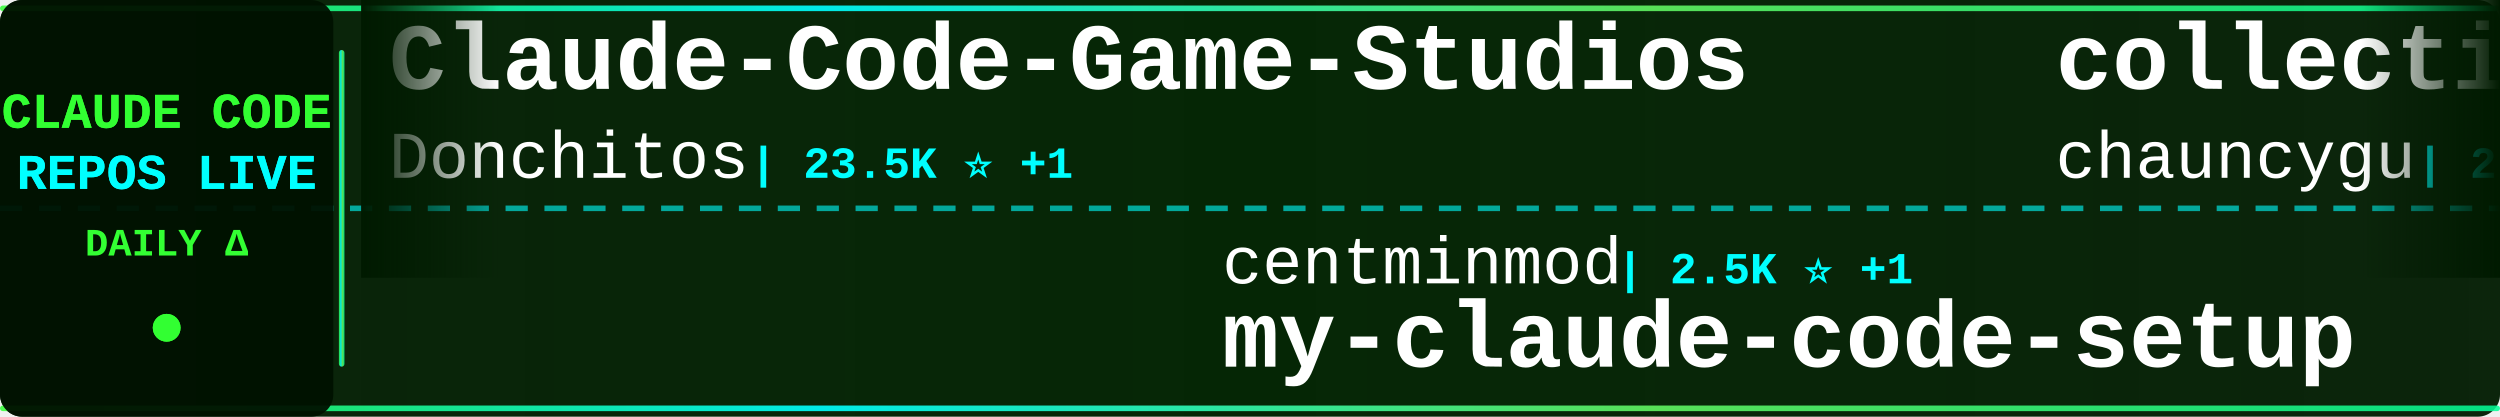
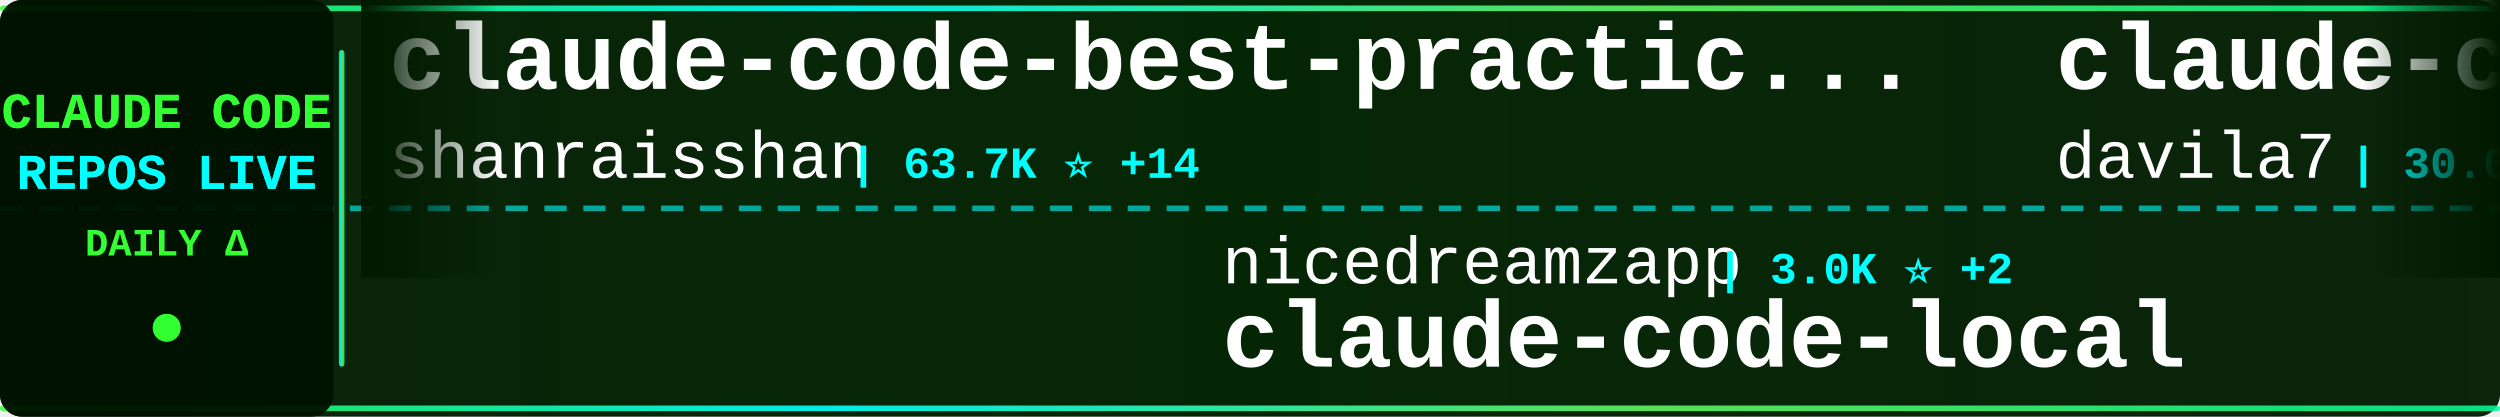
<svg xmlns="http://www.w3.org/2000/svg" width="900" height="150">
  <defs>
    <linearGradient id="tickerBg" x1="0%" y1="0%" x2="100%" y2="0%">
      <stop offset="0%" style="stop-color:#001a00;stop-opacity:0.95" />
      <stop offset="50%" style="stop-color:#002200;stop-opacity:0.98" />
      <stop offset="100%" style="stop-color:#001a00;stop-opacity:0.95" />
    </linearGradient>
    <linearGradient id="borderGrad" x1="0%" y1="0%" x2="100%" y2="0%">
      <stop offset="0%" style="stop-color:#33ff33;stop-opacity:0.85">
        <animate attributeName="stop-opacity" values="0.85;1;0.85" dur="2s" repeatCount="indefinite" />
      </stop>
      <stop offset="33%" style="stop-color:#00ffff;stop-opacity:0.9">
        <animate attributeName="stop-opacity" values="0.9;1;0.9" dur="2.2s" repeatCount="indefinite" />
      </stop>
      <stop offset="66%" style="stop-color:#66ff66;stop-opacity:0.85">
        <animate attributeName="stop-opacity" values="0.85;1;0.85" dur="1.8s" repeatCount="indefinite" />
      </stop>
      <stop offset="100%" style="stop-color:#00ff99;stop-opacity:0.85">
        <animate attributeName="stop-opacity" values="0.85;1;0.85" dur="2s" repeatCount="indefinite" />
      </stop>
    </linearGradient>
    <filter id="textGlow">
      <feGaussianBlur stdDeviation="0.1" result="coloredBlur" />
      <feMerge>
        <feMergeNode in="coloredBlur" />
        <feMergeNode in="SourceGraphic" />
      </feMerge>
    </filter>
    <filter id="metricGlow">
      <feGaussianBlur stdDeviation="0.2" result="coloredBlur" />
      <feMerge>
        <feMergeNode in="coloredBlur" />
        <feMergeNode in="SourceGraphic" />
      </feMerge>
    </filter>
    <linearGradient id="leftFade" x1="0%" y1="0%" x2="100%" y2="0%">
      <stop offset="0%" style="stop-color:#001a00;stop-opacity:1" />
      <stop offset="100%" style="stop-color:#001a00;stop-opacity:0" />
    </linearGradient>
    <linearGradient id="rightFade" x1="0%" y1="0%" x2="100%" y2="0%">
      <stop offset="0%" style="stop-color:#001a00;stop-opacity:0" />
      <stop offset="100%" style="stop-color:#001a00;stop-opacity:1" />
    </linearGradient>
  </defs>
  <rect width="900" height="150" fill="url(#tickerBg)" rx="8" />
  <rect x="0" y="2" width="900" height="2" fill="url(#borderGrad)" rx="1" />
  <rect x="0" y="146" width="900" height="2" fill="url(#borderGrad)" rx="1" />
  <line x1="0" y1="75" x2="900" y2="75" stroke="#00ffff" stroke-width="2" stroke-dasharray="8 6" opacity="0.6" />
  <rect x="0" y="0" width="120" height="150" fill="#001100" opacity="0.95" rx="8" />
  <text x="60" y="46" font-family="'Courier New', monospace" font-size="18" font-weight="bold" fill="#33ff33" text-anchor="middle" filter="url(#textGlow)">
    CLAUDE CODE
  </text>
  <text x="60" y="68" font-family="'Courier New', monospace" font-size="18" font-weight="bold" fill="#00ffff" text-anchor="middle" filter="url(#textGlow)">
    REPOS LIVE
  </text>
  <text x="60" y="92" font-family="'Courier New', monospace" font-size="14" font-weight="bold" fill="#33ff33" text-anchor="middle">
    DAILY Δ
  </text>
  <circle cx="60" cy="118" r="5" fill="#33ff33" filter="url(#metricGlow)">
    <animate attributeName="r" values="4;6;4" dur="1.5s" repeatCount="indefinite" />
    <animate attributeName="opacity" values="0.6;1;0.6" dur="1.5s" repeatCount="indefinite" />
  </circle>
  <rect x="122" y="18" width="2" height="114" fill="url(#borderGrad)" rx="1" />
  <clipPath id="tickerClip">
    <rect x="130" y="0" width="770" height="150" />
  </clipPath>
  <g clip-path="url(#tickerClip)">
    <g id="tickerItems">
      <animateTransform attributeName="transform" attributeType="XML" type="translate" from="0 0" to="-3000 0" dur="54s" repeatCount="indefinite" />
      <g transform="translate(0, 0)">
-         <text x="140" y="32" font-family="'Courier New', monospace" font-size="34" font-weight="bold" fill="#ffffff">Claude-Code-Game-Studios</text>
-         <text x="140" y="64" font-family="'Courier New', monospace" font-size="24" font-weight="normal" fill="#ffffff" opacity="1.0">Donchitos</text>
-         <text x="270" y="64" font-family="'Courier New', monospace" font-size="16" font-weight="bold" fill="#00ffff"> | 23.5K ⭐ +1</text>
+         <text x="140" y="32" font-family="'Courier New', monospace" font-size="34" font-weight="bold" fill="#ffffff">claude-code-best-practic...</text>
+         <text x="140" y="64" font-family="'Courier New', monospace" font-size="24" font-weight="normal" fill="#ffffff" opacity="1.0">shanraisshan</text>
+         <text x="306" y="64" font-family="'Courier New', monospace" font-size="16" font-weight="bold" fill="#00ffff"> | 63.7K ⭐ +14</text>
      </g>
      <g transform="translate(300, 0)">
+         <text x="140" y="102" font-family="'Courier New', monospace" font-size="24" font-weight="normal" fill="#ffffff" opacity="1.0">nicedreamzapp</text>
+         <text x="318" y="102" font-family="'Courier New', monospace" font-size="16" font-weight="bold" fill="#00ffff"> | 3.0K ⭐ +2</text>
+         <text x="140" y="132" font-family="'Courier New', monospace" font-size="34" font-weight="bold" fill="#ffffff">claude-code-local</text>
+       </g>
+       <g transform="translate(600, 0)">
+         <text x="140" y="32" font-family="'Courier New', monospace" font-size="34" font-weight="bold" fill="#ffffff">claude-code-templates</text>
+         <text x="140" y="64" font-family="'Courier New', monospace" font-size="24" font-weight="normal" fill="#ffffff" opacity="1.0">davila7</text>
+         <text x="246" y="64" font-family="'Courier New', monospace" font-size="16" font-weight="bold" fill="#00ffff"> | 30.0K ⭐ +8</text>
+       </g>
+       <g transform="translate(900, 0)">
+         <text x="140" y="102" font-family="'Courier New', monospace" font-size="24" font-weight="normal" fill="#ffffff" opacity="1.0">SeemSeam</text>
+         <text x="258" y="102" font-family="'Courier New', monospace" font-size="16" font-weight="bold" fill="#00ffff"> | 3.3K ⭐ +2</text>
+         <text x="140" y="132" font-family="'Courier New', monospace" font-size="34" font-weight="bold" fill="#ffffff">claude_codex_bridge</text>
+       </g>
+       <g transform="translate(1200, 0)">
+         <text x="140" y="32" font-family="'Courier New', monospace" font-size="34" font-weight="bold" fill="#ffffff">claude-code-telegram</text>
+         <text x="140" y="64" font-family="'Courier New', monospace" font-size="24" font-weight="normal" fill="#ffffff" opacity="1.0">RichardAtCT</text>
+         <text x="294" y="64" font-family="'Courier New', monospace" font-size="16" font-weight="bold" fill="#00ffff"> | 2.7K ⭐</text>
+       </g>
+       <g transform="translate(1500, 0)">
+         <text x="140" y="102" font-family="'Courier New', monospace" font-size="24" font-weight="normal" fill="#ffffff" opacity="1.0">daymade</text>
+         <text x="246" y="102" font-family="'Courier New', monospace" font-size="16" font-weight="bold" fill="#00ffff"> | 1.3K ⭐ +1.3K</text>
+         <text x="140" y="132" font-family="'Courier New', monospace" font-size="34" font-weight="bold" fill="#ffffff">claude-code-skills</text>
+       </g>
+       <g transform="translate(1800, 0)">
+         <text x="140" y="32" font-family="'Courier New', monospace" font-size="34" font-weight="bold" fill="#ffffff">claude-code-from-scratch</text>
+         <text x="140" y="64" font-family="'Courier New', monospace" font-size="24" font-weight="normal" fill="#ffffff" opacity="1.0">Windy3f3f3f3f</text>
+         <text x="318" y="64" font-family="'Courier New', monospace" font-size="16" font-weight="bold" fill="#00ffff"> | 2.5K ⭐</text>
+       </g>
+       <g transform="translate(2100, 0)">
+         <text x="140" y="102" font-family="'Courier New', monospace" font-size="24" font-weight="normal" fill="#ffffff" opacity="1.0">yasasbanukaofficial</text>
+         <text x="390" y="102" font-family="'Courier New', monospace" font-size="16" font-weight="bold" fill="#00ffff"> | 3.9K ⭐ +1</text>
+         <text x="140" y="132" font-family="'Courier New', monospace" font-size="34" font-weight="bold" fill="#ffffff">claude-code</text>
+       </g>
+       <g transform="translate(2400, 0)">
+         <text x="140" y="32" font-family="'Courier New', monospace" font-size="34" font-weight="bold" fill="#ffffff">claude-code</text>
+         <text x="140" y="64" font-family="'Courier New', monospace" font-size="24" font-weight="normal" fill="#ffffff" opacity="1.0">xorespesp</text>
+         <text x="270" y="64" font-family="'Courier New', monospace" font-size="16" font-weight="bold" fill="#00ffff"> | 231 ⭐</text>
+       </g>
+       <g transform="translate(2700, 0)">
        <text x="140" y="102" font-family="'Courier New', monospace" font-size="24" font-weight="normal" fill="#ffffff" opacity="1.0">centminmod</text>
-         <text x="282" y="102" font-family="'Courier New', monospace" font-size="16" font-weight="bold" fill="#00ffff"> | 2.5K ⭐ +1</text>
+         <text x="282" y="102" font-family="'Courier New', monospace" font-size="16" font-weight="bold" fill="#00ffff"> | 2.5K ⭐</text>
        <text x="140" y="132" font-family="'Courier New', monospace" font-size="34" font-weight="bold" fill="#ffffff">my-claude-code-setup</text>
      </g>
-       <g transform="translate(600, 0)">
-         <text x="140" y="32" font-family="'Courier New', monospace" font-size="34" font-weight="bold" fill="#ffffff">collection-claude-code-s...</text>
-         <text x="140" y="64" font-family="'Courier New', monospace" font-size="24" font-weight="normal" fill="#ffffff" opacity="1.0">chauncygu</text>
-         <text x="270" y="64" font-family="'Courier New', monospace" font-size="16" font-weight="bold" fill="#00ffff"> | 2.8K ⭐</text>
-       </g>
-       <g transform="translate(900, 0)">
-         <text x="140" y="102" font-family="'Courier New', monospace" font-size="24" font-weight="normal" fill="#ffffff" opacity="1.0">shanraisshan</text>
-         <text x="306" y="102" font-family="'Courier New', monospace" font-size="16" font-weight="bold" fill="#00ffff"> | 63.7K ⭐ +18</text>
-         <text x="140" y="132" font-family="'Courier New', monospace" font-size="34" font-weight="bold" fill="#ffffff">claude-code-best-practic...</text>
-       </g>
-       <g transform="translate(1200, 0)">
-         <text x="140" y="32" font-family="'Courier New', monospace" font-size="34" font-weight="bold" fill="#ffffff">claude-code-infrastructu...</text>
-         <text x="140" y="64" font-family="'Courier New', monospace" font-size="24" font-weight="normal" fill="#ffffff" opacity="1.0">diet103</text>
-         <text x="246" y="64" font-family="'Courier New', monospace" font-size="16" font-weight="bold" fill="#00ffff"> | 10.0K ⭐</text>
-       </g>
-       <g transform="translate(1500, 0)">
-         <text x="140" y="102" font-family="'Courier New', monospace" font-size="24" font-weight="normal" fill="#ffffff" opacity="1.0">xu-xiang</text>
-         <text x="258" y="102" font-family="'Courier New', monospace" font-size="16" font-weight="bold" fill="#00ffff"> | 1.8K ⭐ +1</text>
-         <text x="140" y="132" font-family="'Courier New', monospace" font-size="34" font-weight="bold" fill="#ffffff">everything-claude-code-z...</text>
-       </g>
-       <g transform="translate(1800, 0)">
-         <text x="140" y="32" font-family="'Courier New', monospace" font-size="34" font-weight="bold" fill="#ffffff">Claude-Code-Usage-Monito...</text>
-         <text x="140" y="64" font-family="'Courier New', monospace" font-size="24" font-weight="normal" fill="#ffffff" opacity="1.0">Maciek-roboblog</text>
-         <text x="342" y="64" font-family="'Courier New', monospace" font-size="16" font-weight="bold" fill="#00ffff"> | 8.5K ⭐ +1</text>
-       </g>
-       <g transform="translate(2100, 0)">
-         <text x="140" y="102" font-family="'Courier New', monospace" font-size="24" font-weight="normal" fill="#ffffff" opacity="1.0">ykdojo</text>
-         <text x="234" y="102" font-family="'Courier New', monospace" font-size="16" font-weight="bold" fill="#00ffff"> | 9.5K ⭐</text>
-         <text x="140" y="132" font-family="'Courier New', monospace" font-size="34" font-weight="bold" fill="#ffffff">claude-code-tips</text>
-       </g>
-       <g transform="translate(2400, 0)">
-         <text x="140" y="32" font-family="'Courier New', monospace" font-size="34" font-weight="bold" fill="#ffffff">claude-code-source-code-...</text>
-         <text x="140" y="64" font-family="'Courier New', monospace" font-size="24" font-weight="normal" fill="#ffffff" opacity="1.0">ghuntley</text>
-         <text x="258" y="64" font-family="'Courier New', monospace" font-size="16" font-weight="bold" fill="#00ffff"> | 987 ⭐</text>
-       </g>
-       <g transform="translate(2700, 0)">
-         <text x="140" y="102" font-family="'Courier New', monospace" font-size="24" font-weight="normal" fill="#ffffff" opacity="1.0">disler</text>
-         <text x="234" y="102" font-family="'Courier New', monospace" font-size="16" font-weight="bold" fill="#00ffff"> | 3.9K ⭐ +1</text>
-         <text x="140" y="132" font-family="'Courier New', monospace" font-size="34" font-weight="bold" fill="#ffffff">claude-code-hooks-master...</text>
-       </g>
      <g transform="translate(3000, 0)">
-         <text x="140" y="32" font-family="'Courier New', monospace" font-size="34" font-weight="bold" fill="#ffffff">Claude-Code-Game-Studios</text>
-         <text x="140" y="64" font-family="'Courier New', monospace" font-size="24" font-weight="normal" fill="#ffffff" opacity="1.0">Donchitos</text>
-         <text x="270" y="64" font-family="'Courier New', monospace" font-size="16" font-weight="bold" fill="#00ffff"> | 23.5K ⭐ +1</text>
+         <text x="140" y="32" font-family="'Courier New', monospace" font-size="34" font-weight="bold" fill="#ffffff">claude-code-best-practic...</text>
+         <text x="140" y="64" font-family="'Courier New', monospace" font-size="24" font-weight="normal" fill="#ffffff" opacity="1.0">shanraisshan</text>
+         <text x="306" y="64" font-family="'Courier New', monospace" font-size="16" font-weight="bold" fill="#00ffff"> | 63.7K ⭐ +14</text>
      </g>
      <g transform="translate(3300, 0)">
-         <text x="140" y="102" font-family="'Courier New', monospace" font-size="24" font-weight="normal" fill="#ffffff" opacity="1.0">centminmod</text>
-         <text x="282" y="102" font-family="'Courier New', monospace" font-size="16" font-weight="bold" fill="#00ffff"> | 2.5K ⭐ +1</text>
-         <text x="140" y="132" font-family="'Courier New', monospace" font-size="34" font-weight="bold" fill="#ffffff">my-claude-code-setup</text>
+         <text x="140" y="102" font-family="'Courier New', monospace" font-size="24" font-weight="normal" fill="#ffffff" opacity="1.0">nicedreamzapp</text>
+         <text x="318" y="102" font-family="'Courier New', monospace" font-size="16" font-weight="bold" fill="#00ffff"> | 3.0K ⭐ +2</text>
+         <text x="140" y="132" font-family="'Courier New', monospace" font-size="34" font-weight="bold" fill="#ffffff">claude-code-local</text>
      </g>
      <g transform="translate(3600, 0)">
-         <text x="140" y="32" font-family="'Courier New', monospace" font-size="34" font-weight="bold" fill="#ffffff">collection-claude-code-s...</text>
-         <text x="140" y="64" font-family="'Courier New', monospace" font-size="24" font-weight="normal" fill="#ffffff" opacity="1.0">chauncygu</text>
-         <text x="270" y="64" font-family="'Courier New', monospace" font-size="16" font-weight="bold" fill="#00ffff"> | 2.8K ⭐</text>
+         <text x="140" y="32" font-family="'Courier New', monospace" font-size="34" font-weight="bold" fill="#ffffff">claude-code-templates</text>
+         <text x="140" y="64" font-family="'Courier New', monospace" font-size="24" font-weight="normal" fill="#ffffff" opacity="1.0">davila7</text>
+         <text x="246" y="64" font-family="'Courier New', monospace" font-size="16" font-weight="bold" fill="#00ffff"> | 30.0K ⭐ +8</text>
      </g>
      <g transform="translate(3900, 0)">
-         <text x="140" y="102" font-family="'Courier New', monospace" font-size="24" font-weight="normal" fill="#ffffff" opacity="1.0">shanraisshan</text>
-         <text x="306" y="102" font-family="'Courier New', monospace" font-size="16" font-weight="bold" fill="#00ffff"> | 63.7K ⭐ +18</text>
-         <text x="140" y="132" font-family="'Courier New', monospace" font-size="34" font-weight="bold" fill="#ffffff">claude-code-best-practic...</text>
+         <text x="140" y="102" font-family="'Courier New', monospace" font-size="24" font-weight="normal" fill="#ffffff" opacity="1.0">SeemSeam</text>
+         <text x="258" y="102" font-family="'Courier New', monospace" font-size="16" font-weight="bold" fill="#00ffff"> | 3.3K ⭐ +2</text>
+         <text x="140" y="132" font-family="'Courier New', monospace" font-size="34" font-weight="bold" fill="#ffffff">claude_codex_bridge</text>
      </g>
    </g>
  </g>
  <rect x="130" y="0" width="50" height="100" fill="url(#leftFade)" />
  <rect x="850" y="0" width="50" height="100" fill="url(#rightFade)" />
</svg>
